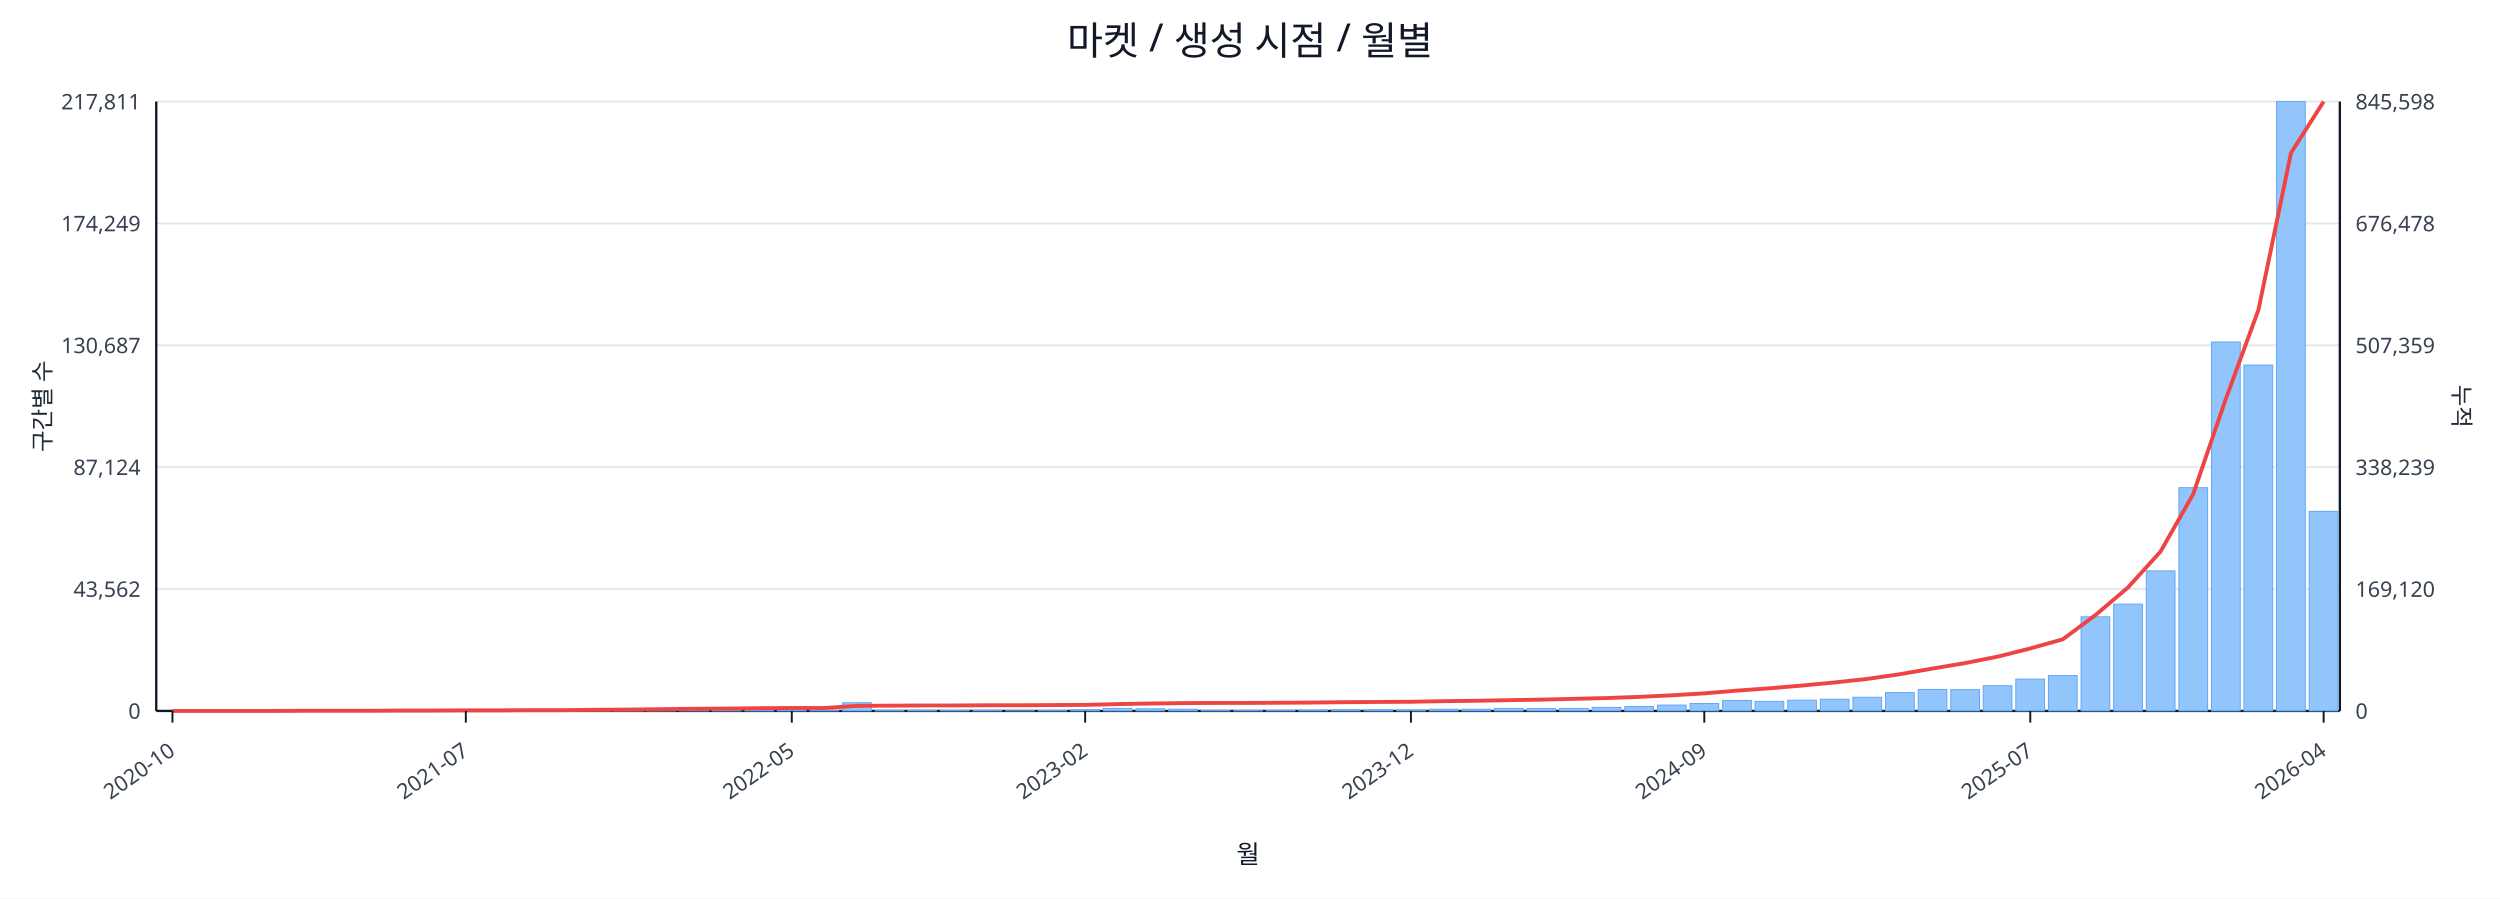
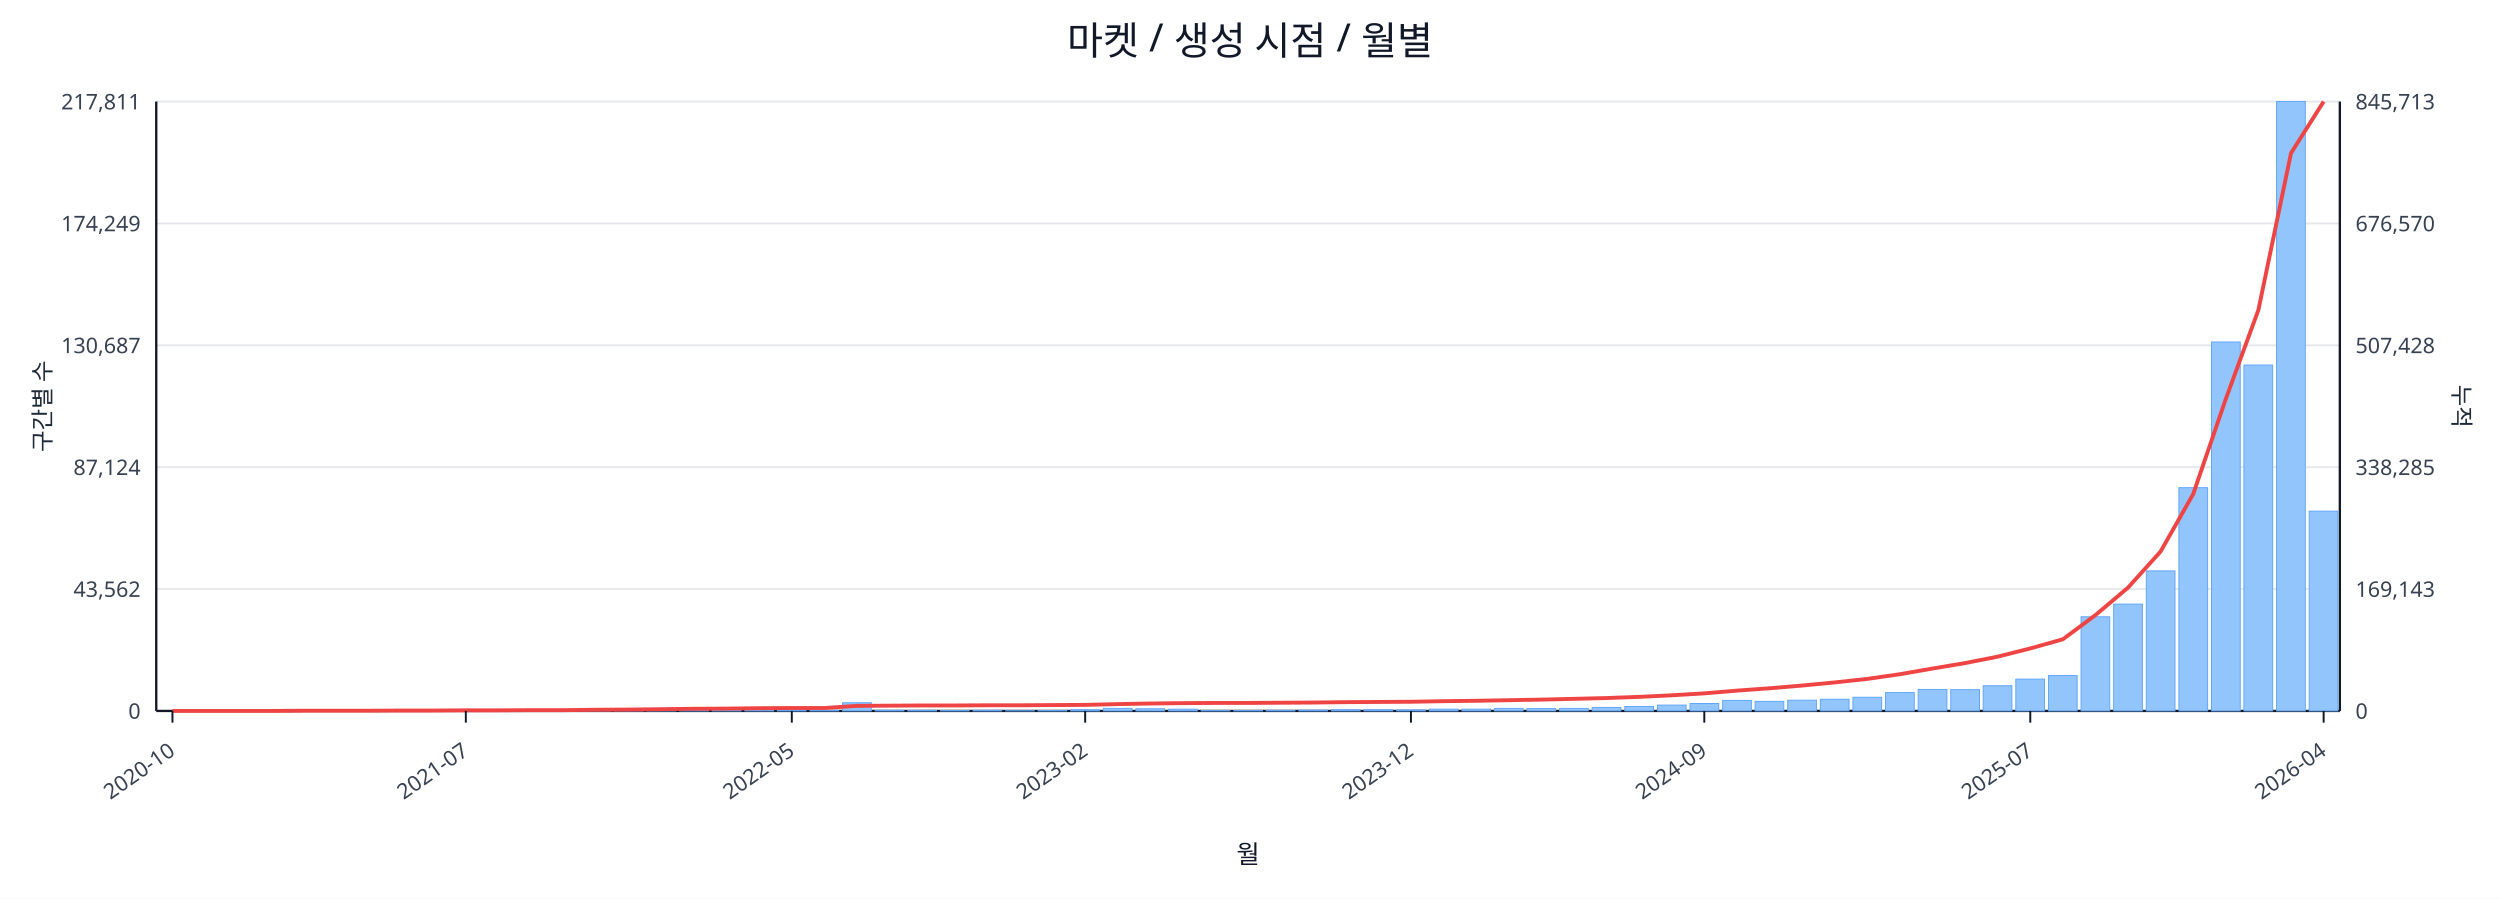
<svg xmlns="http://www.w3.org/2000/svg" width="1280" height="460" viewBox="0 0 1280 460">
  <rect x="0" y="0" width="100%" height="100%" fill="#ffffff" />
  <text x="640.0" y="28" font-size="20" text-anchor="middle" font-family="sans-serif" fill="#111827">마켓 / 생성 시점 / 월별</text>
  <line x1="80.0" y1="52.0" x2="1198.0" y2="52.0" stroke="#e5e7eb" stroke-width="1" />
  <text x="72.0" y="56.0" font-size="11" text-anchor="end" font-family="sans-serif" fill="#374151">217,811</text>
-   <text x="1206.0" y="56.0" font-size="11" text-anchor="start" font-family="sans-serif" fill="#374151">845,598</text>
+   <text x="1206.0" y="56.0" font-size="11" text-anchor="start" font-family="sans-serif" fill="#374151">845,713</text>
  <line x1="80.0" y1="114.4" x2="1198.0" y2="114.4" stroke="#e5e7eb" stroke-width="1" />
  <text x="72.0" y="118.4" font-size="11" text-anchor="end" font-family="sans-serif" fill="#374151">174,249</text>
-   <text x="1206.0" y="118.4" font-size="11" text-anchor="start" font-family="sans-serif" fill="#374151">676,478</text>
+   <text x="1206.0" y="118.4" font-size="11" text-anchor="start" font-family="sans-serif" fill="#374151">676,570</text>
  <line x1="80.0" y1="176.8" x2="1198.0" y2="176.8" stroke="#e5e7eb" stroke-width="1" />
  <text x="72.0" y="180.8" font-size="11" text-anchor="end" font-family="sans-serif" fill="#374151">130,687</text>
-   <text x="1206.0" y="180.8" font-size="11" text-anchor="start" font-family="sans-serif" fill="#374151">507,359</text>
+   <text x="1206.0" y="180.8" font-size="11" text-anchor="start" font-family="sans-serif" fill="#374151">507,428</text>
  <line x1="80.0" y1="239.2" x2="1198.0" y2="239.2" stroke="#e5e7eb" stroke-width="1" />
  <text x="72.0" y="243.2" font-size="11" text-anchor="end" font-family="sans-serif" fill="#374151">87,124</text>
-   <text x="1206.0" y="243.2" font-size="11" text-anchor="start" font-family="sans-serif" fill="#374151">338,239</text>
+   <text x="1206.0" y="243.2" font-size="11" text-anchor="start" font-family="sans-serif" fill="#374151">338,285</text>
  <line x1="80.0" y1="301.6" x2="1198.0" y2="301.6" stroke="#e5e7eb" stroke-width="1" />
  <text x="72.0" y="305.6" font-size="11" text-anchor="end" font-family="sans-serif" fill="#374151">43,562</text>
-   <text x="1206.0" y="305.6" font-size="11" text-anchor="start" font-family="sans-serif" fill="#374151">169,120</text>
+   <text x="1206.0" y="305.6" font-size="11" text-anchor="start" font-family="sans-serif" fill="#374151">169,143</text>
  <line x1="80.0" y1="364.0" x2="1198.0" y2="364.0" stroke="#e5e7eb" stroke-width="1" />
  <text x="72.0" y="368.0" font-size="11" text-anchor="end" font-family="sans-serif" fill="#374151">0</text>
  <text x="1206.0" y="368.0" font-size="11" text-anchor="start" font-family="sans-serif" fill="#374151">0</text>
  <line x1="80.0" y1="364.0" x2="1198.0" y2="364.0" stroke="#111827" stroke-width="1.2" />
  <line x1="80.0" y1="52.0" x2="80.0" y2="364.0" stroke="#111827" stroke-width="1.2" />
  <line x1="1198.0" y1="52.0" x2="1198.0" y2="364.0" stroke="#111827" stroke-width="1.2" />
  <rect x="81.0" y="364.0" width="14.7" height="0.0" fill="#93c5fd" stroke="#60a5fa" stroke-width="0.5" />
  <rect x="97.7" y="364.0" width="14.7" height="0.0" fill="#93c5fd" stroke="#60a5fa" stroke-width="0.5" />
  <rect x="114.4" y="364.0" width="14.7" height="0.0" fill="#93c5fd" stroke="#60a5fa" stroke-width="0.5" />
  <rect x="131.1" y="363.9" width="14.7" height="0.1" fill="#93c5fd" stroke="#60a5fa" stroke-width="0.5" />
  <rect x="147.7" y="363.9" width="14.7" height="0.1" fill="#93c5fd" stroke="#60a5fa" stroke-width="0.5" />
  <rect x="164.4" y="363.9" width="14.7" height="0.1" fill="#93c5fd" stroke="#60a5fa" stroke-width="0.5" />
  <rect x="181.1" y="363.9" width="14.7" height="0.1" fill="#93c5fd" stroke="#60a5fa" stroke-width="0.5" />
  <rect x="197.8" y="363.8" width="14.7" height="0.2" fill="#93c5fd" stroke="#60a5fa" stroke-width="0.5" />
  <rect x="214.5" y="363.7" width="14.7" height="0.3" fill="#93c5fd" stroke="#60a5fa" stroke-width="0.5" />
  <rect x="231.2" y="363.8" width="14.7" height="0.2" fill="#93c5fd" stroke="#60a5fa" stroke-width="0.5" />
  <rect x="247.9" y="363.8" width="14.7" height="0.2" fill="#93c5fd" stroke="#60a5fa" stroke-width="0.5" />
  <rect x="264.6" y="363.9" width="14.7" height="0.1" fill="#93c5fd" stroke="#60a5fa" stroke-width="0.5" />
  <rect x="281.2" y="363.7" width="14.7" height="0.3" fill="#93c5fd" stroke="#60a5fa" stroke-width="0.5" />
  <rect x="297.9" y="363.4" width="14.7" height="0.6" fill="#93c5fd" stroke="#60a5fa" stroke-width="0.5" />
  <rect x="314.6" y="363.5" width="14.7" height="0.5" fill="#93c5fd" stroke="#60a5fa" stroke-width="0.5" />
  <rect x="331.3" y="363.1" width="14.7" height="0.9" fill="#93c5fd" stroke="#60a5fa" stroke-width="0.5" />
  <rect x="348.0" y="363.5" width="14.7" height="0.5" fill="#93c5fd" stroke="#60a5fa" stroke-width="0.5" />
  <rect x="364.7" y="363.3" width="14.7" height="0.7" fill="#93c5fd" stroke="#60a5fa" stroke-width="0.5" />
  <rect x="381.4" y="363.4" width="14.7" height="0.6" fill="#93c5fd" stroke="#60a5fa" stroke-width="0.5" />
  <rect x="398.0" y="363.6" width="14.7" height="0.4" fill="#93c5fd" stroke="#60a5fa" stroke-width="0.5" />
  <rect x="414.7" y="363.8" width="14.7" height="0.2" fill="#93c5fd" stroke="#60a5fa" stroke-width="0.5" />
  <rect x="431.4" y="359.8" width="14.7" height="4.2" fill="#93c5fd" stroke="#60a5fa" stroke-width="0.5" />
  <rect x="448.1" y="363.7" width="14.7" height="0.3" fill="#93c5fd" stroke="#60a5fa" stroke-width="0.5" />
  <rect x="464.8" y="363.7" width="14.7" height="0.3" fill="#93c5fd" stroke="#60a5fa" stroke-width="0.5" />
  <rect x="481.5" y="363.8" width="14.7" height="0.2" fill="#93c5fd" stroke="#60a5fa" stroke-width="0.5" />
  <rect x="498.2" y="363.7" width="14.7" height="0.3" fill="#93c5fd" stroke="#60a5fa" stroke-width="0.5" />
  <rect x="514.9" y="363.9" width="14.7" height="0.1" fill="#93c5fd" stroke="#60a5fa" stroke-width="0.5" />
  <rect x="531.5" y="363.8" width="14.7" height="0.2" fill="#93c5fd" stroke="#60a5fa" stroke-width="0.5" />
  <rect x="548.2" y="363.4" width="14.7" height="0.6" fill="#93c5fd" stroke="#60a5fa" stroke-width="0.5" />
  <rect x="564.9" y="362.7" width="14.7" height="1.3" fill="#93c5fd" stroke="#60a5fa" stroke-width="0.5" />
  <rect x="581.6" y="362.9" width="14.7" height="1.1" fill="#93c5fd" stroke="#60a5fa" stroke-width="0.5" />
  <rect x="598.3" y="363.1" width="14.7" height="0.9" fill="#93c5fd" stroke="#60a5fa" stroke-width="0.5" />
  <rect x="615.0" y="363.8" width="14.7" height="0.2" fill="#93c5fd" stroke="#60a5fa" stroke-width="0.5" />
  <rect x="631.7" y="363.8" width="14.7" height="0.2" fill="#93c5fd" stroke="#60a5fa" stroke-width="0.5" />
  <rect x="648.3" y="363.7" width="14.7" height="0.3" fill="#93c5fd" stroke="#60a5fa" stroke-width="0.5" />
  <rect x="665.0" y="363.6" width="14.7" height="0.4" fill="#93c5fd" stroke="#60a5fa" stroke-width="0.5" />
  <rect x="681.7" y="363.4" width="14.7" height="0.6" fill="#93c5fd" stroke="#60a5fa" stroke-width="0.5" />
  <rect x="698.4" y="363.4" width="14.7" height="0.6" fill="#93c5fd" stroke="#60a5fa" stroke-width="0.5" />
  <rect x="715.1" y="363.5" width="14.7" height="0.5" fill="#93c5fd" stroke="#60a5fa" stroke-width="0.5" />
  <rect x="731.8" y="363.1" width="14.7" height="0.9" fill="#93c5fd" stroke="#60a5fa" stroke-width="0.5" />
  <rect x="748.5" y="363.1" width="14.7" height="0.9" fill="#93c5fd" stroke="#60a5fa" stroke-width="0.5" />
  <rect x="765.1" y="362.7" width="14.7" height="1.3" fill="#93c5fd" stroke="#60a5fa" stroke-width="0.5" />
  <rect x="781.8" y="362.8" width="14.7" height="1.2" fill="#93c5fd" stroke="#60a5fa" stroke-width="0.5" />
  <rect x="798.5" y="362.7" width="14.7" height="1.3" fill="#93c5fd" stroke="#60a5fa" stroke-width="0.5" />
  <rect x="815.2" y="362.2" width="14.7" height="1.8" fill="#93c5fd" stroke="#60a5fa" stroke-width="0.5" />
  <rect x="831.9" y="361.7" width="14.7" height="2.3" fill="#93c5fd" stroke="#60a5fa" stroke-width="0.5" />
  <rect x="848.6" y="361.0" width="14.7" height="3.0" fill="#93c5fd" stroke="#60a5fa" stroke-width="0.5" />
  <rect x="865.3" y="360.2" width="14.7" height="3.8" fill="#93c5fd" stroke="#60a5fa" stroke-width="0.5" />
  <rect x="882.0" y="358.6" width="14.7" height="5.4" fill="#93c5fd" stroke="#60a5fa" stroke-width="0.5" />
  <rect x="898.6" y="359.1" width="14.7" height="4.9" fill="#93c5fd" stroke="#60a5fa" stroke-width="0.5" />
  <rect x="915.3" y="358.5" width="14.7" height="5.5" fill="#93c5fd" stroke="#60a5fa" stroke-width="0.5" />
  <rect x="932.0" y="358.0" width="14.7" height="6.0" fill="#93c5fd" stroke="#60a5fa" stroke-width="0.5" />
  <rect x="948.7" y="357.0" width="14.7" height="7.0" fill="#93c5fd" stroke="#60a5fa" stroke-width="0.5" />
  <rect x="965.4" y="354.6" width="14.7" height="9.4" fill="#93c5fd" stroke="#60a5fa" stroke-width="0.5" />
  <rect x="982.1" y="353.0" width="14.7" height="11.0" fill="#93c5fd" stroke="#60a5fa" stroke-width="0.5" />
  <rect x="998.8" y="353.1" width="14.7" height="10.9" fill="#93c5fd" stroke="#60a5fa" stroke-width="0.5" />
  <rect x="1015.4" y="351.1" width="14.7" height="12.9" fill="#93c5fd" stroke="#60a5fa" stroke-width="0.5" />
  <rect x="1032.1" y="347.7" width="14.7" height="16.3" fill="#93c5fd" stroke="#60a5fa" stroke-width="0.5" />
  <rect x="1048.8" y="345.9" width="14.7" height="18.1" fill="#93c5fd" stroke="#60a5fa" stroke-width="0.5" />
  <rect x="1065.5" y="315.8" width="14.7" height="48.2" fill="#93c5fd" stroke="#60a5fa" stroke-width="0.5" />
  <rect x="1082.2" y="309.3" width="14.7" height="54.7" fill="#93c5fd" stroke="#60a5fa" stroke-width="0.5" />
  <rect x="1098.9" y="292.3" width="14.7" height="71.7" fill="#93c5fd" stroke="#60a5fa" stroke-width="0.5" />
  <rect x="1115.6" y="249.7" width="14.7" height="114.3" fill="#93c5fd" stroke="#60a5fa" stroke-width="0.5" />
  <rect x="1132.3" y="175.1" width="14.7" height="188.9" fill="#93c5fd" stroke="#60a5fa" stroke-width="0.5" />
  <rect x="1148.9" y="186.9" width="14.7" height="177.1" fill="#93c5fd" stroke="#60a5fa" stroke-width="0.5" />
  <rect x="1165.6" y="52.0" width="14.7" height="312.0" fill="#93c5fd" stroke="#60a5fa" stroke-width="0.5" />
-   <rect x="1182.3" y="261.8" width="14.7" height="102.2" fill="#93c5fd" stroke="#60a5fa" stroke-width="0.5" />
-   <polyline fill="none" stroke="#ef4444" stroke-width="2" points="88.3,364.0 105.0,364.0 121.7,364.0 138.4,364.0 155.1,363.9 171.8,363.9 188.5,363.9 205.1,363.8 221.8,363.8 238.5,363.7 255.2,363.7 271.9,363.6 288.6,363.6 305.3,363.4 322.0,363.3 338.6,363.1 355.3,362.9 372.0,362.8 388.7,362.6 405.4,362.5 422.1,362.5 438.8,361.4 455.4,361.3 472.1,361.2 488.8,361.2 505.5,361.1 522.2,361.1 538.9,361.0 555.6,360.9 572.3,360.5 588.9,360.2 605.6,360.0 622.3,359.9 639.0,359.9 655.7,359.8 672.4,359.7 689.1,359.5 705.7,359.4 722.4,359.3 739.1,359.0 755.8,358.8 772.5,358.5 789.2,358.2 805.9,357.8 822.6,357.4 839.2,356.8 855.9,356.0 872.6,355.0 889.3,353.6 906.0,352.4 922.7,351.0 939.4,349.4 956.0,347.6 972.7,345.2 989.4,342.3 1006.1,339.5 1022.8,336.2 1039.5,332.0 1056.2,327.3 1072.9,314.9 1089.5,300.8 1106.2,282.4 1122.9,253.0 1139.6,204.3 1156.3,158.7 1173.0,78.3 1189.7,52.0" />
+   <rect x="1182.3" y="261.7" width="14.7" height="102.3" fill="#93c5fd" stroke="#60a5fa" stroke-width="0.5" />
+   <polyline fill="none" stroke="#ef4444" stroke-width="2" points="88.3,364.0 105.0,364.0 121.7,364.0 138.4,364.0 155.1,363.9 171.8,363.9 188.5,363.9 205.1,363.8 221.8,363.8 238.5,363.7 255.2,363.7 271.9,363.6 288.6,363.6 305.3,363.4 322.0,363.3 338.6,363.1 355.3,362.9 372.0,362.8 388.7,362.6 405.4,362.5 422.1,362.5 438.8,361.4 455.4,361.3 472.1,361.2 488.8,361.2 505.5,361.1 522.2,361.1 538.9,361.0 555.6,360.9 572.3,360.5 588.9,360.2 605.6,360.0 622.3,359.9 639.0,359.9 655.7,359.8 672.4,359.7 689.1,359.5 705.7,359.4 722.4,359.3 739.1,359.0 755.8,358.8 772.5,358.5 789.2,358.2 805.9,357.8 822.6,357.4 839.2,356.8 855.9,356.0 872.6,355.0 889.3,353.6 906.0,352.4 922.7,351.0 939.4,349.4 956.0,347.6 972.7,345.2 989.4,342.3 1006.1,339.5 1022.8,336.2 1039.5,332.0 1056.2,327.3 1072.9,314.9 1089.5,300.9 1106.2,282.4 1122.9,253.0 1139.6,204.3 1156.3,158.7 1173.0,78.4 1189.7,52.0" />
  <line x1="88.3" y1="364.0" x2="88.3" y2="370.0" stroke="#111827" stroke-width="1" />
  <text x="90.3" y="386.0" font-size="11" text-anchor="end" transform="rotate(-35 90.3 386.0)" font-family="sans-serif" fill="#374151">2020-10</text>
  <line x1="238.5" y1="364.0" x2="238.5" y2="370.0" stroke="#111827" stroke-width="1" />
  <text x="240.5" y="386.0" font-size="11" text-anchor="end" transform="rotate(-35 240.5 386.0)" font-family="sans-serif" fill="#374151">2021-07</text>
  <line x1="405.4" y1="364.0" x2="405.4" y2="370.0" stroke="#111827" stroke-width="1" />
  <text x="407.4" y="386.0" font-size="11" text-anchor="end" transform="rotate(-35 407.4 386.0)" font-family="sans-serif" fill="#374151">2022-05</text>
  <line x1="555.6" y1="364.0" x2="555.6" y2="370.0" stroke="#111827" stroke-width="1" />
  <text x="557.6" y="386.0" font-size="11" text-anchor="end" transform="rotate(-35 557.6 386.0)" font-family="sans-serif" fill="#374151">2023-02</text>
  <line x1="722.4" y1="364.0" x2="722.4" y2="370.0" stroke="#111827" stroke-width="1" />
  <text x="724.4" y="386.0" font-size="11" text-anchor="end" transform="rotate(-35 724.4 386.0)" font-family="sans-serif" fill="#374151">2023-12</text>
  <line x1="872.6" y1="364.0" x2="872.6" y2="370.0" stroke="#111827" stroke-width="1" />
  <text x="874.6" y="386.0" font-size="11" text-anchor="end" transform="rotate(-35 874.6 386.0)" font-family="sans-serif" fill="#374151">2024-09</text>
  <line x1="1039.5" y1="364.0" x2="1039.5" y2="370.0" stroke="#111827" stroke-width="1" />
  <text x="1041.5" y="386.0" font-size="11" text-anchor="end" transform="rotate(-35 1041.5 386.0)" font-family="sans-serif" fill="#374151">2025-07</text>
  <line x1="1189.7" y1="364.0" x2="1189.7" y2="370.0" stroke="#111827" stroke-width="1" />
  <text x="1191.7" y="386.0" font-size="11" text-anchor="end" transform="rotate(-35 1191.7 386.0)" font-family="sans-serif" fill="#374151">2026-04</text>
  <text x="26" y="208.0" font-size="12" transform="rotate(-90 26 208.0)" text-anchor="middle" font-family="sans-serif" fill="#1f2937">구간별 수</text>
  <text x="1256.0" y="208.0" font-size="12" transform="rotate(90 1256.0 208.0)" text-anchor="middle" font-family="sans-serif" fill="#1f2937">누적</text>
  <text x="639.0" y="442.0" font-size="13" text-anchor="middle" font-family="sans-serif" fill="#111827">월</text>
</svg>
